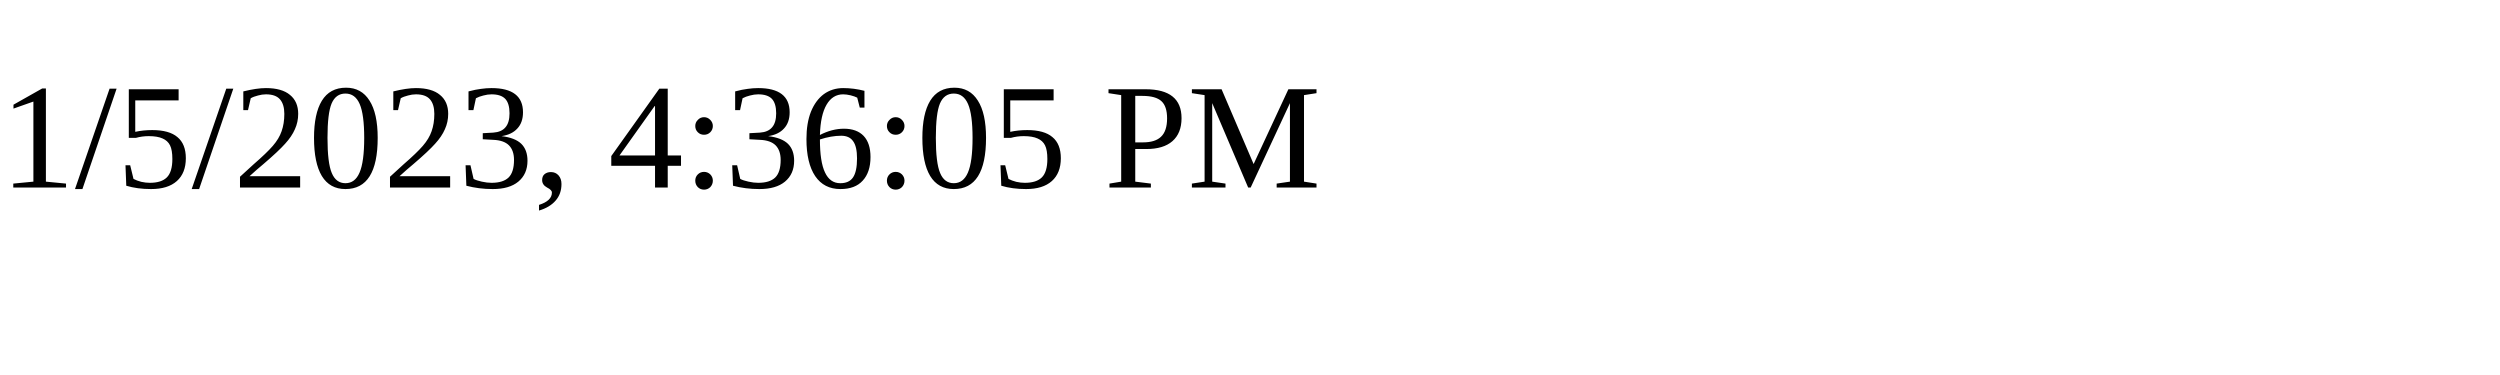
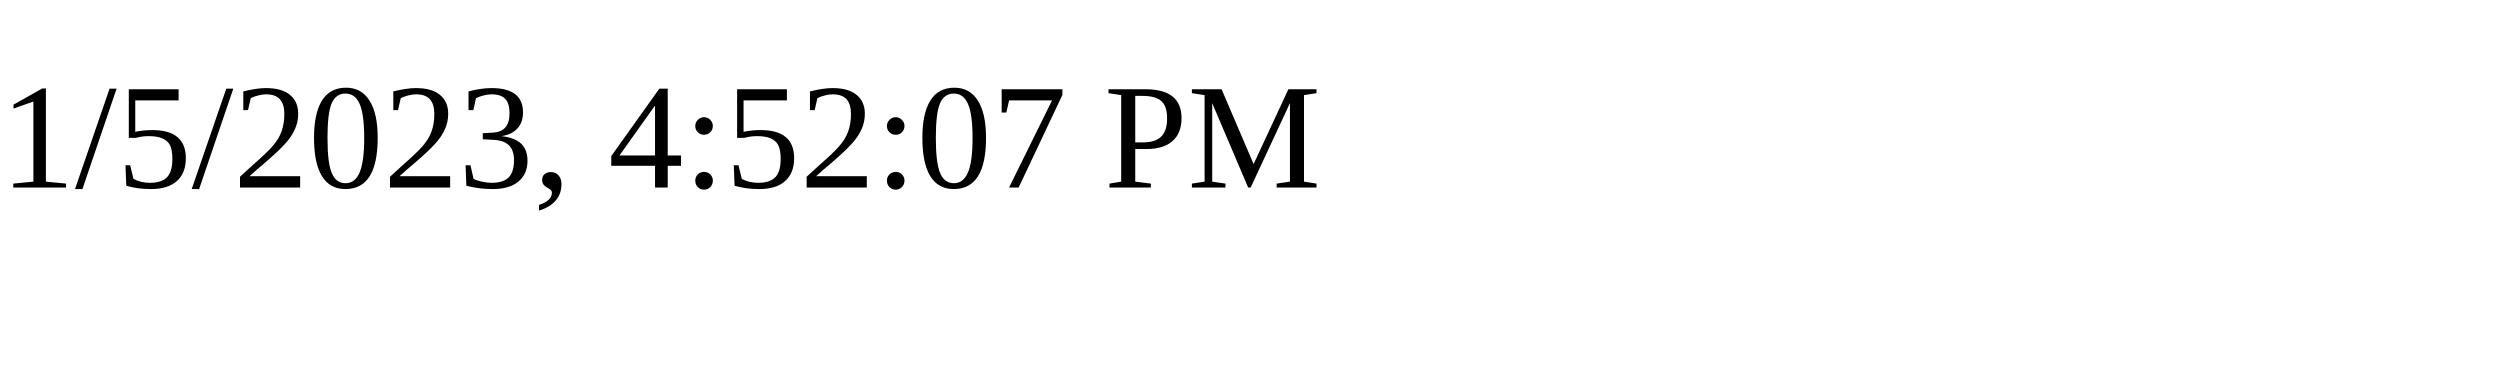
<svg xmlns="http://www.w3.org/2000/svg" height="30" width="200">
-   <text x="0" y="15">1/5/2023, 4:36:05 PM</text>
+   <text x="0" y="15">1/5/2023, 4:52:07 PM</text>
</svg>
